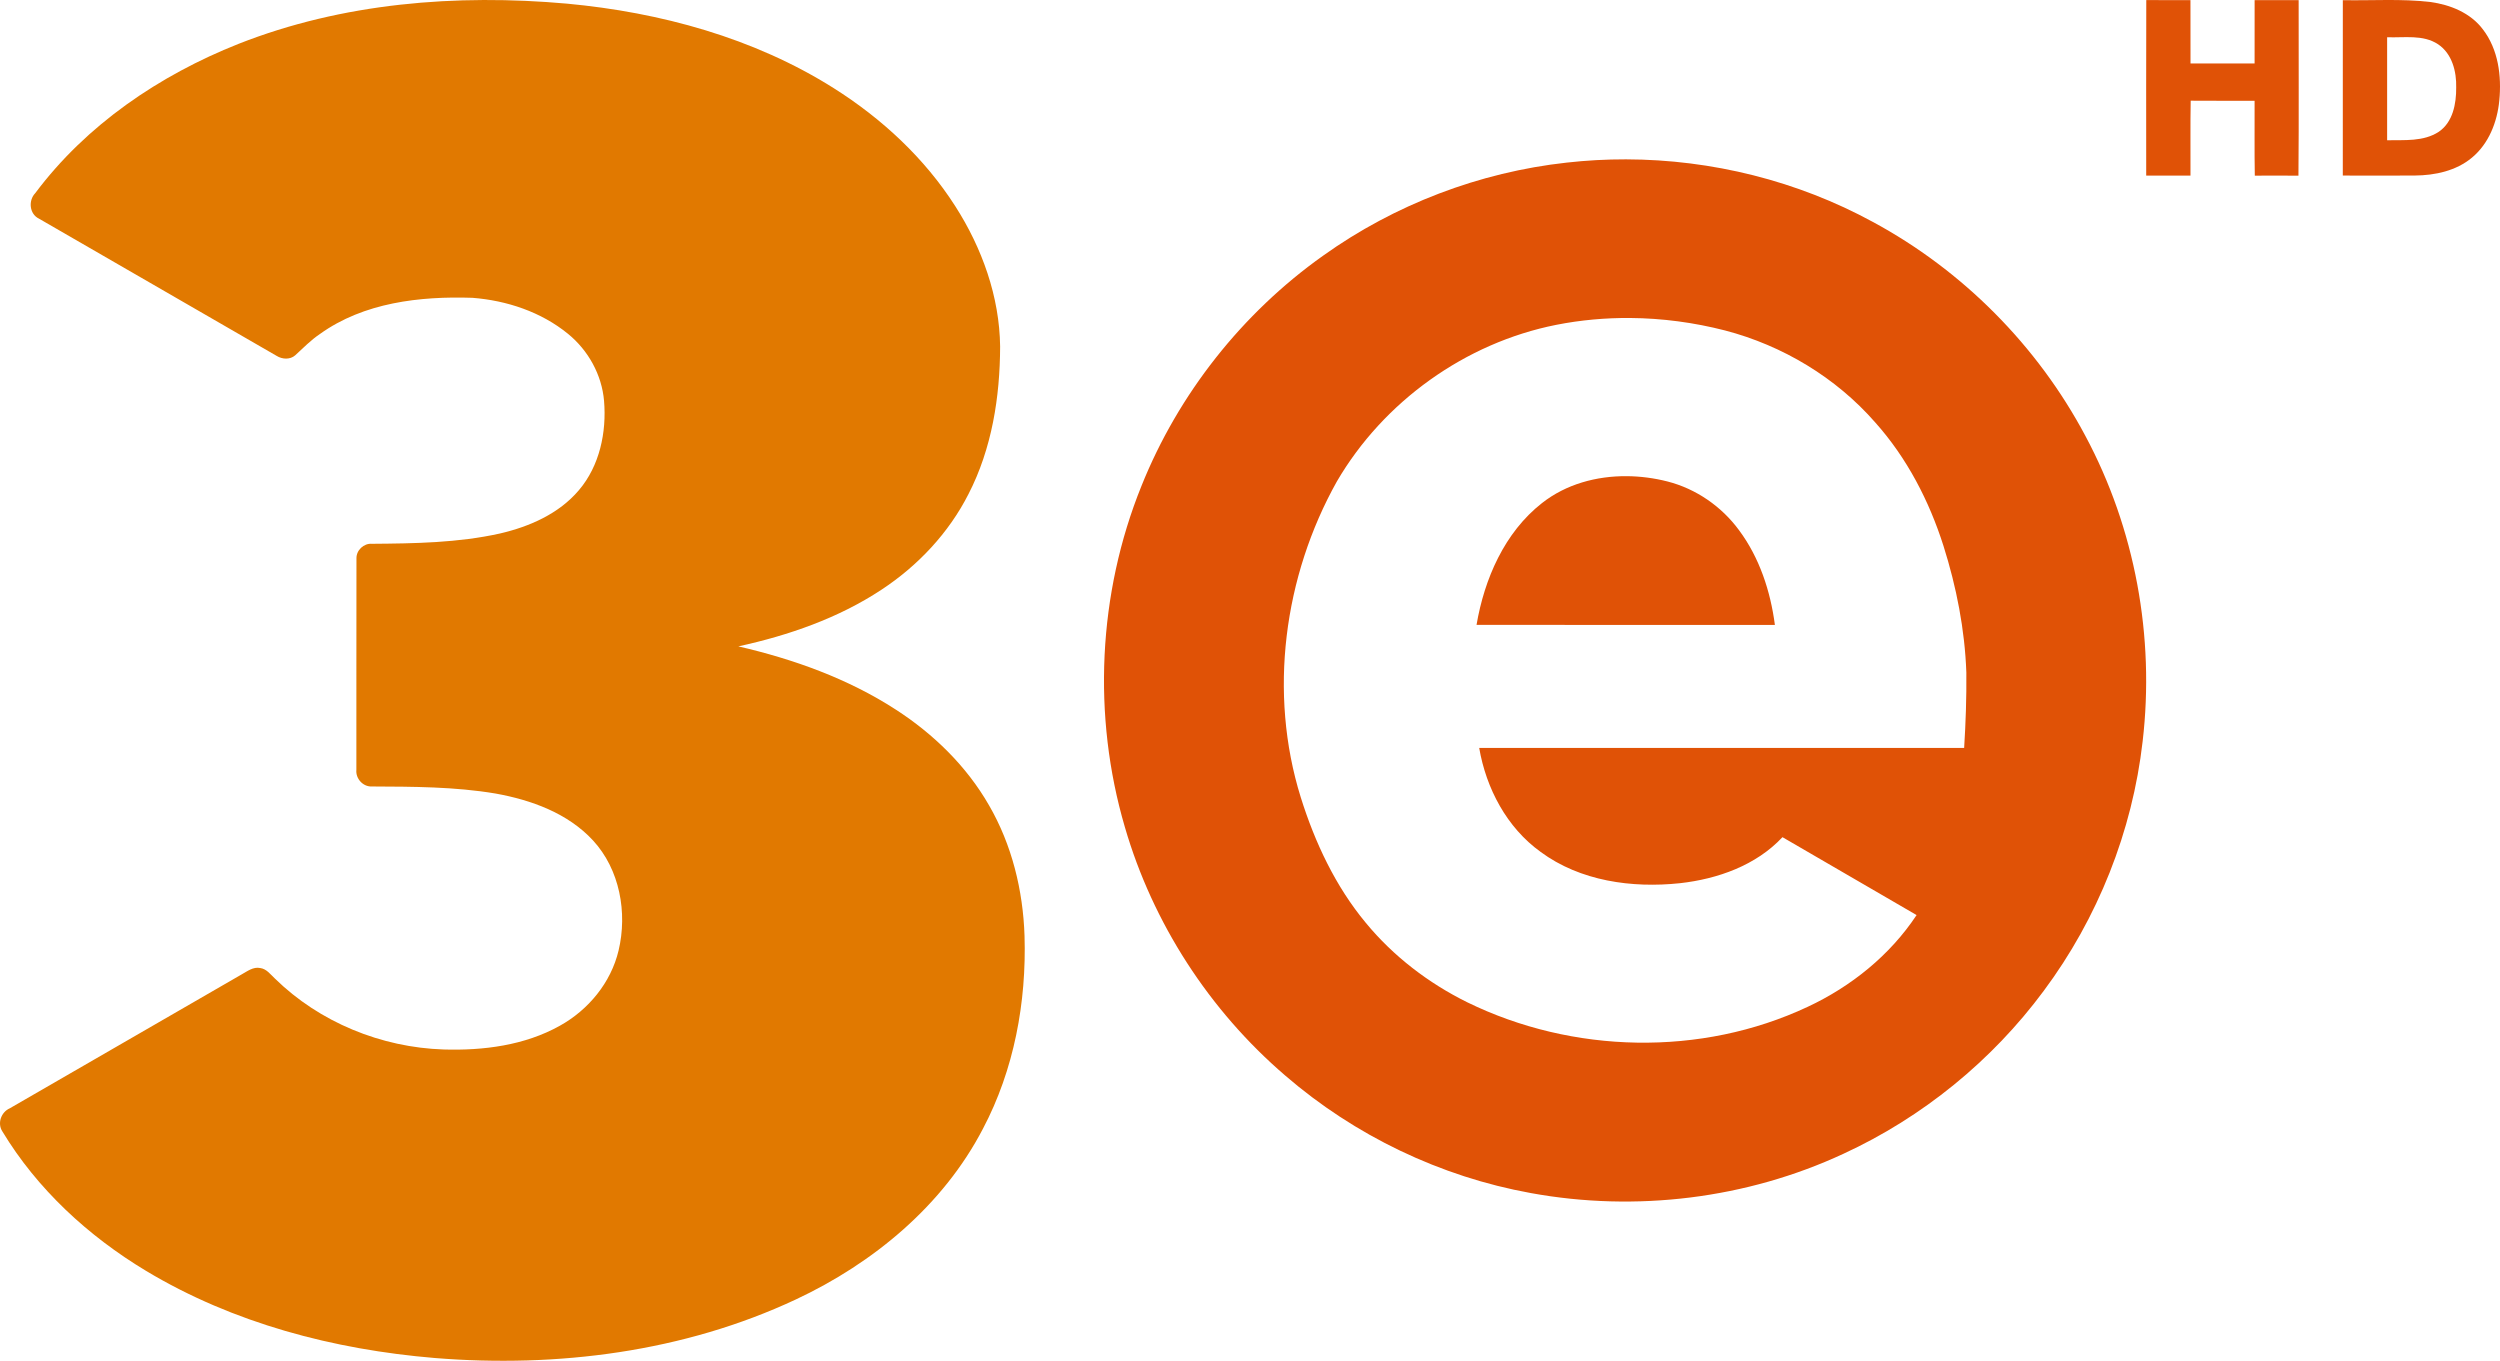
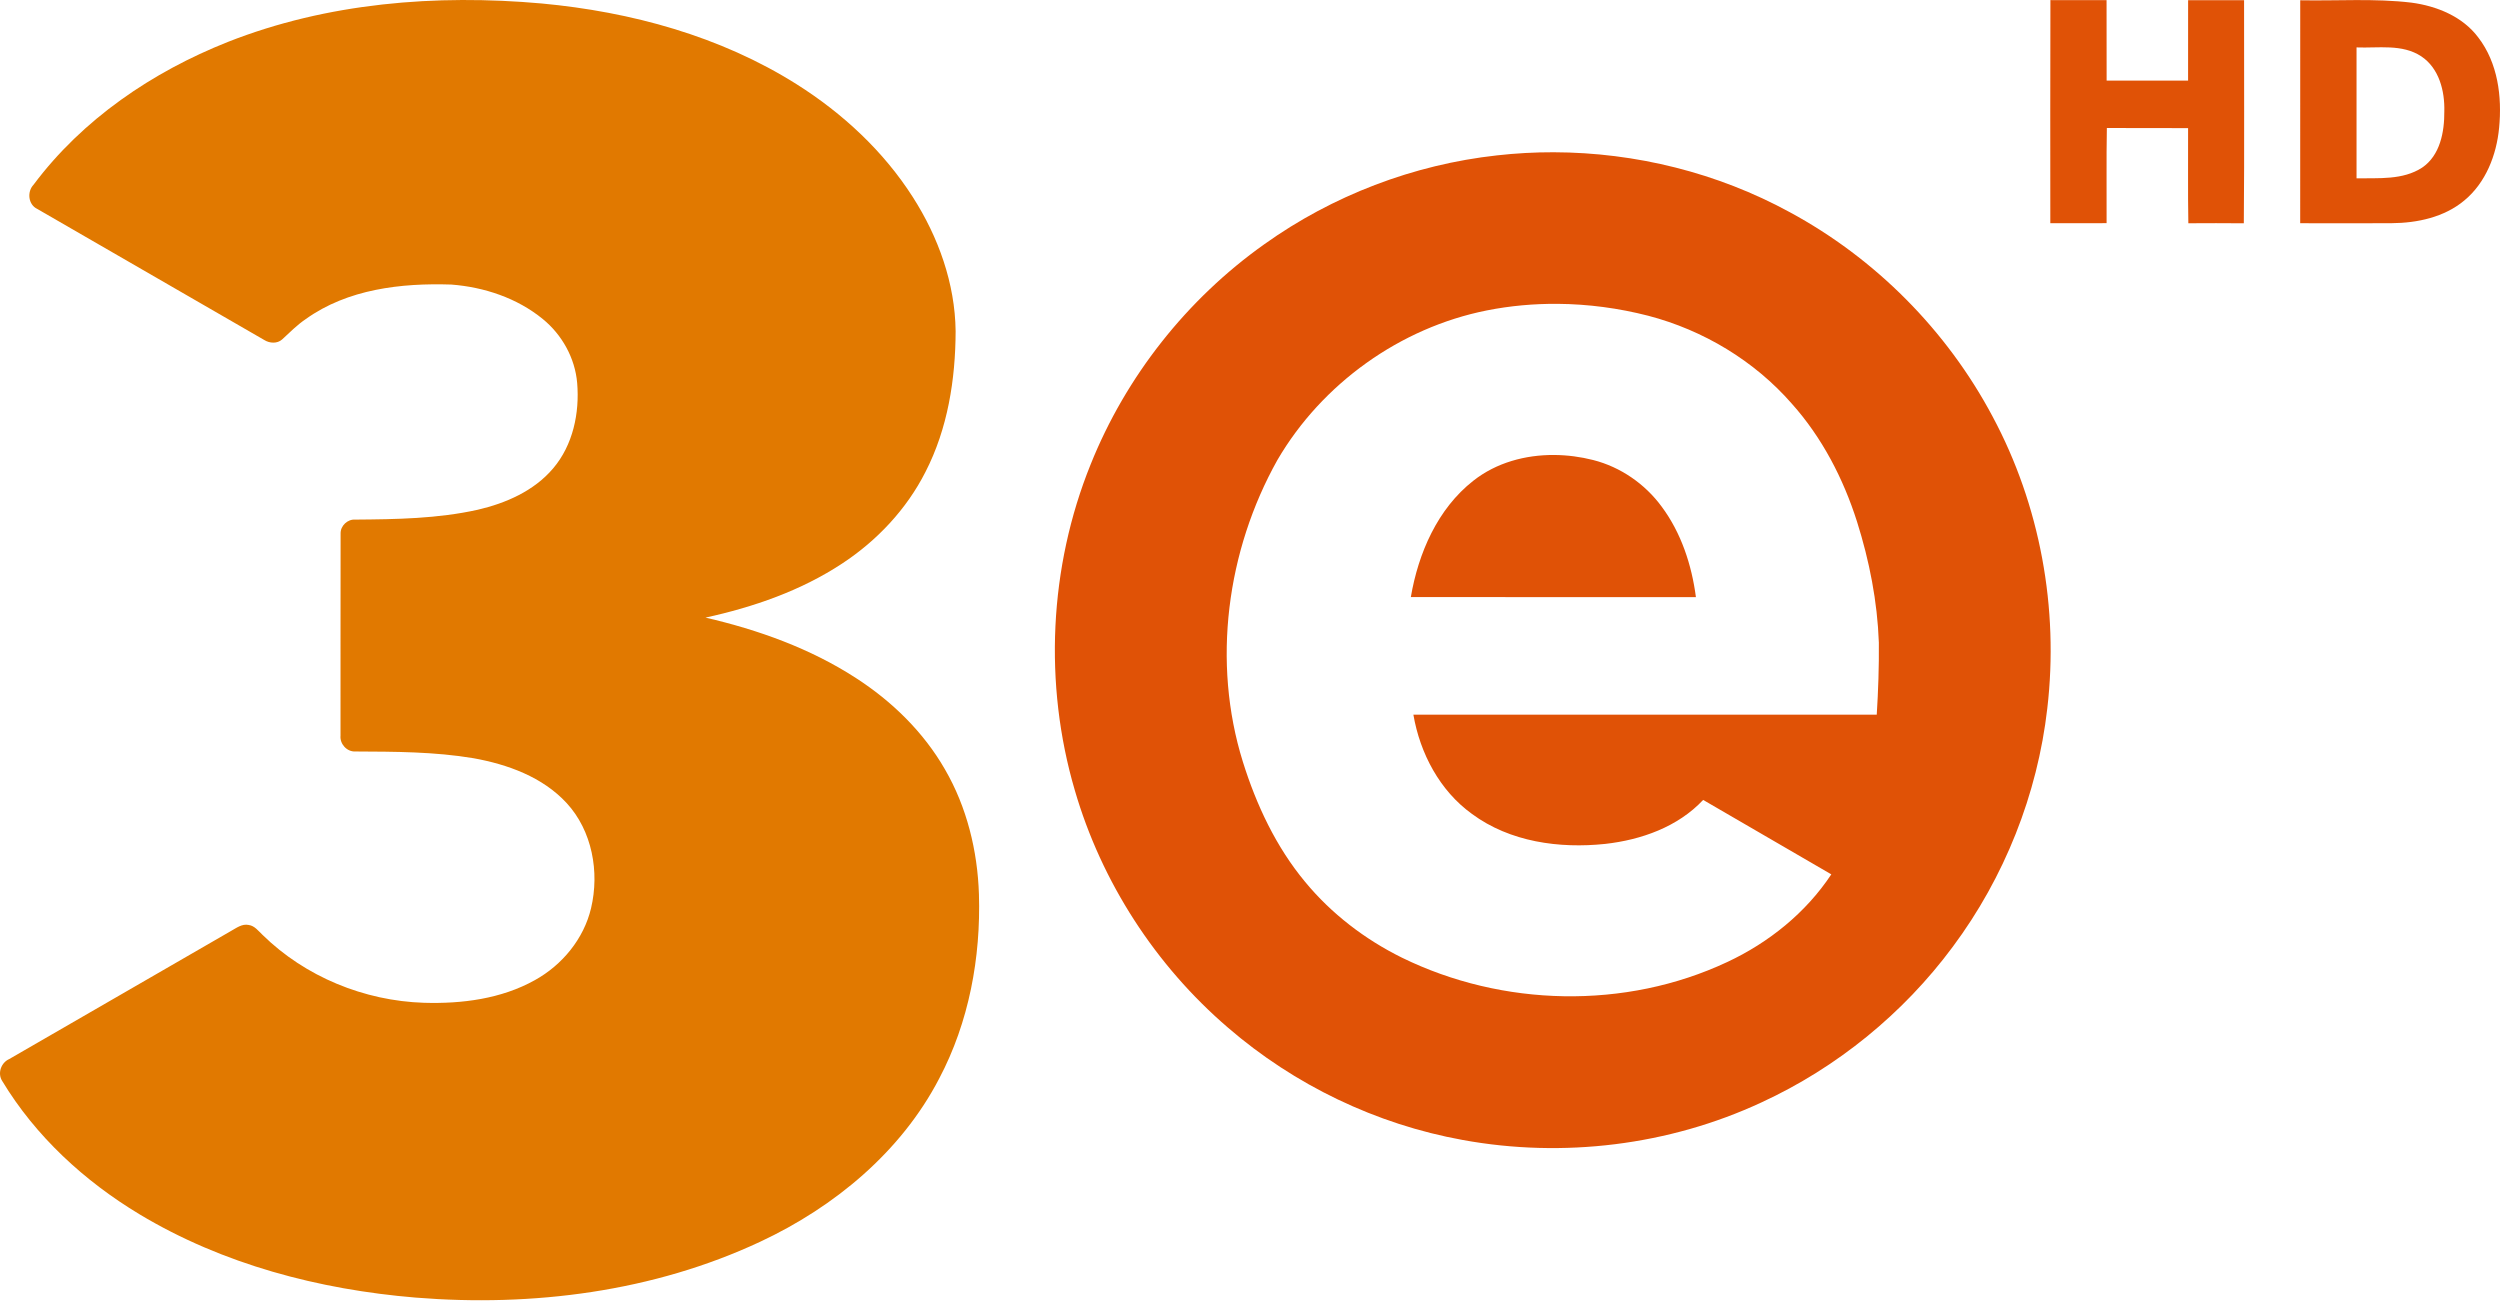
- <svg xmlns="http://www.w3.org/2000/svg" width="873.821pt" height="475.637pt" viewBox="0 0 873.821 475.637" version="1.1" id="svg10">
+ <svg xmlns="http://www.w3.org/2000/svg" width="914.515pt" height="475.637pt" viewBox="0 0 914.515 475.637" version="1.1" id="svg10">
  <defs id="defs14" />
-   <g id="#e17900ff" transform="translate(-124.9267,-261.9456)">
-     <path d="m 208.27,277.29 c 36.32,-14.33 76.2,-17.52 114.84,-14.07 32.66,3.05 65.31,11.93 93.23,29.54 16.81,10.61 31.77,24.47 42.5,41.28 9.34,14.59 15.45,31.58 15.66,49.03 -0.05,17.66 -2.89,35.69 -11.04,51.53 -6.91,13.63 -17.71,25.1 -30.44,33.47 -15.1,9.96 -32.45,15.96 -50.02,19.8 19.3,4.47 38.3,11.26 55,22.08 13.19,8.51 24.77,19.78 32.61,33.46 8.01,13.81 11.9,29.75 12.42,45.65 0.71,23.17 -3.65,46.79 -14.53,67.4 -13.94,26.84 -38.33,47.01 -65.44,59.7 -39.13,18.33 -83.34,23.92 -126.15,20.45 -35.24,-2.93 -70.48,-12.15 -100.95,-30.47 -20.16,-12.13 -38.04,-28.56 -50.24,-48.79 -1.8,-2.81 -0.37,-6.71 2.61,-8.01 27.02,-15.61 54.06,-31.19 81.07,-46.82 1.99,-1.1 4.05,-2.73 6.48,-2.22 2.21,0.29 3.57,2.22 5.09,3.63 15.62,15.33 37.22,24.14 59.03,24.84 13.88,0.42 28.3,-1.42 40.58,-8.28 10.01,-5.54 17.9,-15.1 20.56,-26.32 3.14,-13.22 0.43,-28.31 -8.94,-38.47 -8.8,-9.53 -21.56,-14.14 -34.05,-16.39 -14.28,-2.4 -28.81,-2.4 -43.24,-2.47 -3.1,0.16 -5.73,-2.77 -5.42,-5.81 0.03,-24.64 -0.03,-49.28 0.03,-73.91 -0.08,-2.83 2.57,-5.34 5.4,-5.1 14.96,-0.12 30.08,-0.33 44.75,-3.6 10.3,-2.39 20.61,-6.89 27.58,-15.12 7.28,-8.53 9.73,-20.28 8.81,-31.24 -0.77,-9.12 -5.54,-17.68 -12.6,-23.43 -9.39,-7.67 -21.42,-11.66 -33.41,-12.59 -18.35,-0.61 -37.97,1.64 -53.29,12.64 -3.18,2.14 -5.85,4.89 -8.66,7.46 -1.78,1.58 -4.54,1.41 -6.47,0.2 -27.7,-15.98 -55.4,-31.96 -83.08,-47.97 -3.35,-1.6 -3.79,-6.32 -1.32,-8.89 17.87,-23.92 43.48,-41.26 71.04,-52.19 z" id="path2" style="opacity:1;fill:#e17900" />
-   </g>
-   <path style="opacity:1;fill:#e05206;stroke-width:1.333" d="M 757.789 74.262 C 748.562 74.24 739.334 74.744 730.164 75.779 C 689.444 80.259 649.937 95.339 616.604 119.166 C 578.924 145.913 549.124 183.632 531.938 226.539 C 511.684 276.659 509.017 333.606 524.23 385.459 C 537.23 430.179 563.565 470.86 598.898 501.193 C 631.312 529.207 671.284 548.406 713.457 556.02 C 762.364 564.953 814.005 558.686 859.125 537.699 C 895.925 520.739 928.312 494.367 952.432 461.807 C 977.645 427.98 993.764 387.42 998.551 345.5 C 1004.257 296.78 995.045 246.353 971.832 203.086 C 949.539 161.139 914.671 126.005 872.857 103.445 C 837.736 84.292 797.773 74.354 757.789 74.262 z M 759.76 148.195 C 774.645 148.312 789.526 150.301 803.926 154.006 C 830.792 161.033 855.631 175.938 873.938 196.885 C 888.697 213.391 899.072 233.432 905.752 254.459 C 911.779 273.539 915.673 293.38 916.393 313.406 C 916.499 325.14 916.099 336.871 915.365 348.578 C 840.032 348.565 764.699 348.578 689.365 348.564 C 692.605 367.431 702.218 385.659 717.951 396.992 C 736.431 410.659 760.564 413.979 782.938 411.605 C 800.484 409.645 818.406 403.299 830.699 390.152 C 851.539 402.246 872.378 414.352 893.205 426.459 C 880.792 445.206 862.686 459.779 842.393 469.246 C 792.766 492.526 732.846 491.126 683.766 467.086 C 665.712 458.166 649.352 445.646 636.525 430.086 C 622.365 413.046 612.792 392.618 606.205 371.592 C 591.045 322.938 598.285 268.592 623.045 224.352 C 644.805 187.098 682.897 159.806 725.244 151.393 C 736.602 149.147 748.183 148.105 759.76 148.195 z M 758.1 221.912 C 743.97 221.814 729.83 225.641 718.619 234.459 C 701.139 248.152 691.778 269.792 688.125 291.205 C 734.472 291.272 780.817 291.232 827.164 291.232 C 825.111 275.526 819.991 259.911 810.471 247.111 C 802.337 236.031 790.419 227.779 777.086 224.379 C 770.944 222.812 764.522 221.957 758.1 221.912 z " transform="scale(0.75)" id="path5" />
-   <g id="g4490" transform="matrix(0.8864184,0,0,0.8864184,392.0028,3.0866357e-7)" style="fill:#e05206;fill-opacity:1">
-     <path d="m 404.08,0.034 c 5.8,0.04 11.61,0 17.42,0.02 0.02,8.32 -0.01,16.64 0.02,24.96 8.42,0.02 16.85,0.02 25.27,0 0.01,-8.32 -0.01,-16.64 0.01,-24.95 5.79,-0.02 11.57,-0.02 17.36,0 -0.04,23.07 0.13,46.14 -0.08,69.21 -5.74,-0.06 -11.48,-0.04 -17.21,-0.01 -0.18,-9.84 -0.03,-19.68 -0.08,-29.52 -8.4,-0.03 -16.8,0.04 -25.2,-0.04 -0.18,9.84 -0.03,19.69 -0.08,29.53 -5.82,0.01 -11.64,0 -17.46,0.01 0,-23.07 -0.05,-46.14 0.03,-69.21 z" id="path2-3" style="opacity:1;fill:#e05206;fill-opacity:1" />
-     <path d="m 481.58,0.064 c 11.49,0.22 23.05,-0.63 34.5,0.73 7.85,1.05 15.88,4.29 20.75,10.82 6.06,7.89 7.4,18.37 6.45,28.03 -0.8,8.42 -4.13,17.01 -10.79,22.52 -6.24,5.22 -14.59,6.99 -22.54,7.05 -9.46,0.05 -18.92,0.04 -28.38,0.01 0.02,-23.06 -0.01,-46.11 0.01,-69.16 m 17.47,14.62 c -0.01,13.54 -0.01,27.08 0,40.62 6.82,-0.13 14.34,0.59 20.34,-3.32 5.61,-3.8 6.94,-11.13 6.89,-17.45 0.17,-6.3 -1.6,-13.37 -7.13,-17.07 -5.94,-3.94 -13.4,-2.51 -20.1,-2.78 z" id="path6" style="opacity:1;fill:#e05206;fill-opacity:1" />
+   <path style="opacity:1;fill:#e05206;fill-opacity:1;stroke-width:1.179" id="path2-3" d="m 750.052,0.036 c 6.839,0.047 13.69,0 20.541,0.024 0.024,9.811 -0.012,19.621 0.024,29.432 9.929,0.024 19.869,0.024 29.797,0 0.012,-9.811 -0.012,-19.621 0.012,-29.42 6.827,-0.024 13.643,-0.024 20.47,0 -0.047,27.203 0.153,54.406 -0.094,81.61 -6.768,-0.071 -13.537,-0.047 -20.293,-0.012 -0.212,-11.603 -0.035,-23.206 -0.094,-34.809 -9.905,-0.035 -19.81,0.047 -29.715,-0.047 -0.212,11.603 -0.035,23.218 -0.094,34.821 -6.863,0.012 -13.725,0 -20.588,0.012 0,-27.203 -0.059,-54.406 0.035,-81.61 z" />
+   <path style="opacity:1;fill:#e05206;fill-opacity:1;stroke-width:1.179" id="path6" d="m 841.435,0.104 c 13.548,0.259 27.179,-0.743 40.681,0.861 9.256,1.238 18.725,5.059 24.467,12.758 7.146,9.304 8.726,21.661 7.606,33.052 -0.943,9.928 -4.87,20.057 -12.723,26.555 -7.358,6.155 -17.204,8.242 -26.578,8.313 -11.155,0.059 -22.31,0.047 -33.464,0.012 0.024,-27.191 -0.012,-54.371 0.012,-81.55 m 20.6,17.239 c -0.012,15.966 -0.012,31.931 0,47.897 8.042,-0.153 16.909,0.696 23.984,-3.915 6.615,-4.481 8.183,-13.124 8.124,-20.576 0.2,-7.429 -1.887,-15.765 -8.407,-20.128 -7.004,-4.646 -15.801,-2.96 -23.701,-3.278 z" />
+   <g transform="translate(-2.037759e-6,1.2590103e-6)" id="g4491-8">
+     <g transform="translate(-124.9267,-261.9456)" id="#e17900ff-8">
+       <path style="opacity:1;fill:#e17900" id="path2-2" d="m 208.27,277.29 c 36.32,-14.33 76.2,-17.52 114.84,-14.07 32.66,3.05 65.31,11.93 93.23,29.54 16.81,10.61 31.77,24.47 42.5,41.28 9.34,14.59 15.45,31.58 15.66,49.03 -0.05,17.66 -2.89,35.69 -11.04,51.53 -6.91,13.63 -17.71,25.1 -30.44,33.47 -15.1,9.96 -32.45,15.96 -50.02,19.8 19.3,4.47 38.3,11.26 55,22.08 13.19,8.51 24.77,19.78 32.61,33.46 8.01,13.81 11.9,29.75 12.42,45.65 0.71,23.17 -3.65,46.79 -14.53,67.4 -13.94,26.84 -38.33,47.01 -65.44,59.7 -39.13,18.33 -83.34,23.92 -126.15,20.45 -35.24,-2.93 -70.48,-12.15 -100.95,-30.47 -20.16,-12.13 -38.04,-28.56 -50.24,-48.79 -1.8,-2.81 -0.37,-6.71 2.61,-8.01 27.02,-15.61 54.06,-31.19 81.07,-46.82 1.99,-1.1 4.05,-2.73 6.48,-2.22 2.21,0.29 3.57,2.22 5.09,3.63 15.62,15.33 37.22,24.14 59.03,24.84 13.88,0.42 28.3,-1.42 40.58,-8.28 10.01,-5.54 17.9,-15.1 20.56,-26.32 3.14,-13.22 0.43,-28.31 -8.94,-38.47 -8.8,-9.53 -21.56,-14.14 -34.05,-16.39 -14.28,-2.4 -28.81,-2.4 -43.24,-2.47 -3.1,0.16 -5.73,-2.77 -5.42,-5.81 0.03,-24.64 -0.03,-49.28 0.03,-73.91 -0.08,-2.83 2.57,-5.34 5.4,-5.1 14.96,-0.12 30.08,-0.33 44.75,-3.6 10.3,-2.39 20.61,-6.89 27.58,-15.12 7.28,-8.53 9.73,-20.28 8.81,-31.24 -0.77,-9.12 -5.54,-17.68 -12.6,-23.43 -9.39,-7.67 -21.42,-11.66 -33.41,-12.59 -18.35,-0.61 -37.97,1.64 -53.29,12.64 -3.18,2.14 -5.85,4.89 -8.66,7.46 -1.78,1.58 -4.54,1.41 -6.47,0.2 -27.7,-15.98 -55.4,-31.96 -83.08,-47.97 -3.35,-1.6 -3.79,-6.32 -1.32,-8.89 17.87,-23.92 43.48,-41.26 71.04,-52.19 z" />
+     </g>
+     <path id="path5-4" transform="scale(0.75)" d="m 757.789,74.262 c -9.227,-0.021 -18.455,0.483 -27.625,1.518 -40.72,4.48 -80.227,19.56 -113.561,43.387 -37.68,26.747 -67.479,64.466 -84.666,107.373 -20.253,50.12 -22.92,107.067 -7.707,158.92 13,44.72 39.335,85.401 74.668,115.734 32.413,28.013 72.385,47.213 114.559,54.826 48.907,8.933 100.548,2.666 145.668,-18.32 36.8,-16.96 69.187,-43.333 93.307,-75.893 C 977.645,427.98 993.764,387.42 998.551,345.5 1004.257,296.78 995.045,246.353 971.832,203.086 949.539,161.139 914.671,126.005 872.857,103.445 837.736,84.292 797.773,74.354 757.789,74.262 Z m 1.971,73.934 c 14.885,0.117 29.766,2.106 44.166,5.811 26.867,7.027 51.705,21.932 70.012,42.879 14.76,16.507 25.134,36.548 31.814,57.574 6.027,19.08 9.921,38.921 10.641,58.947 0.107,11.733 -0.294,23.465 -1.027,35.172 -75.333,-0.013 -150.667,-3.3e-4 -226,-0.014 3.24,18.867 12.853,37.094 28.586,48.428 18.48,13.667 42.613,16.987 64.986,14.613 17.547,-1.96 35.468,-8.306 47.762,-21.453 20.84,12.093 41.679,24.2 62.506,36.307 -12.413,18.747 -30.519,33.32 -50.812,42.787 -49.627,23.28 -109.547,21.88 -158.627,-2.16 -18.053,-8.92 -34.414,-21.44 -47.24,-37 -14.16,-17.04 -23.734,-37.467 -30.32,-58.494 -15.16,-48.653 -7.92,-103 16.84,-147.24 21.76,-37.253 59.853,-64.546 102.199,-72.959 11.357,-2.246 22.938,-3.288 34.516,-3.197 z m -1.66,73.717 c -14.13,-0.098 -28.27,3.729 -39.48,12.547 -17.48,13.693 -26.841,35.333 -30.494,56.746 46.347,0.067 92.692,0.027 139.039,0.027 -2.053,-15.707 -7.173,-31.321 -16.693,-44.121 -8.133,-11.08 -20.051,-19.332 -33.385,-22.732 -6.142,-1.567 -12.564,-2.422 -18.986,-2.467 z" style="opacity:1;fill:#e05206;stroke-width:1.333" />
  </g>
</svg>
